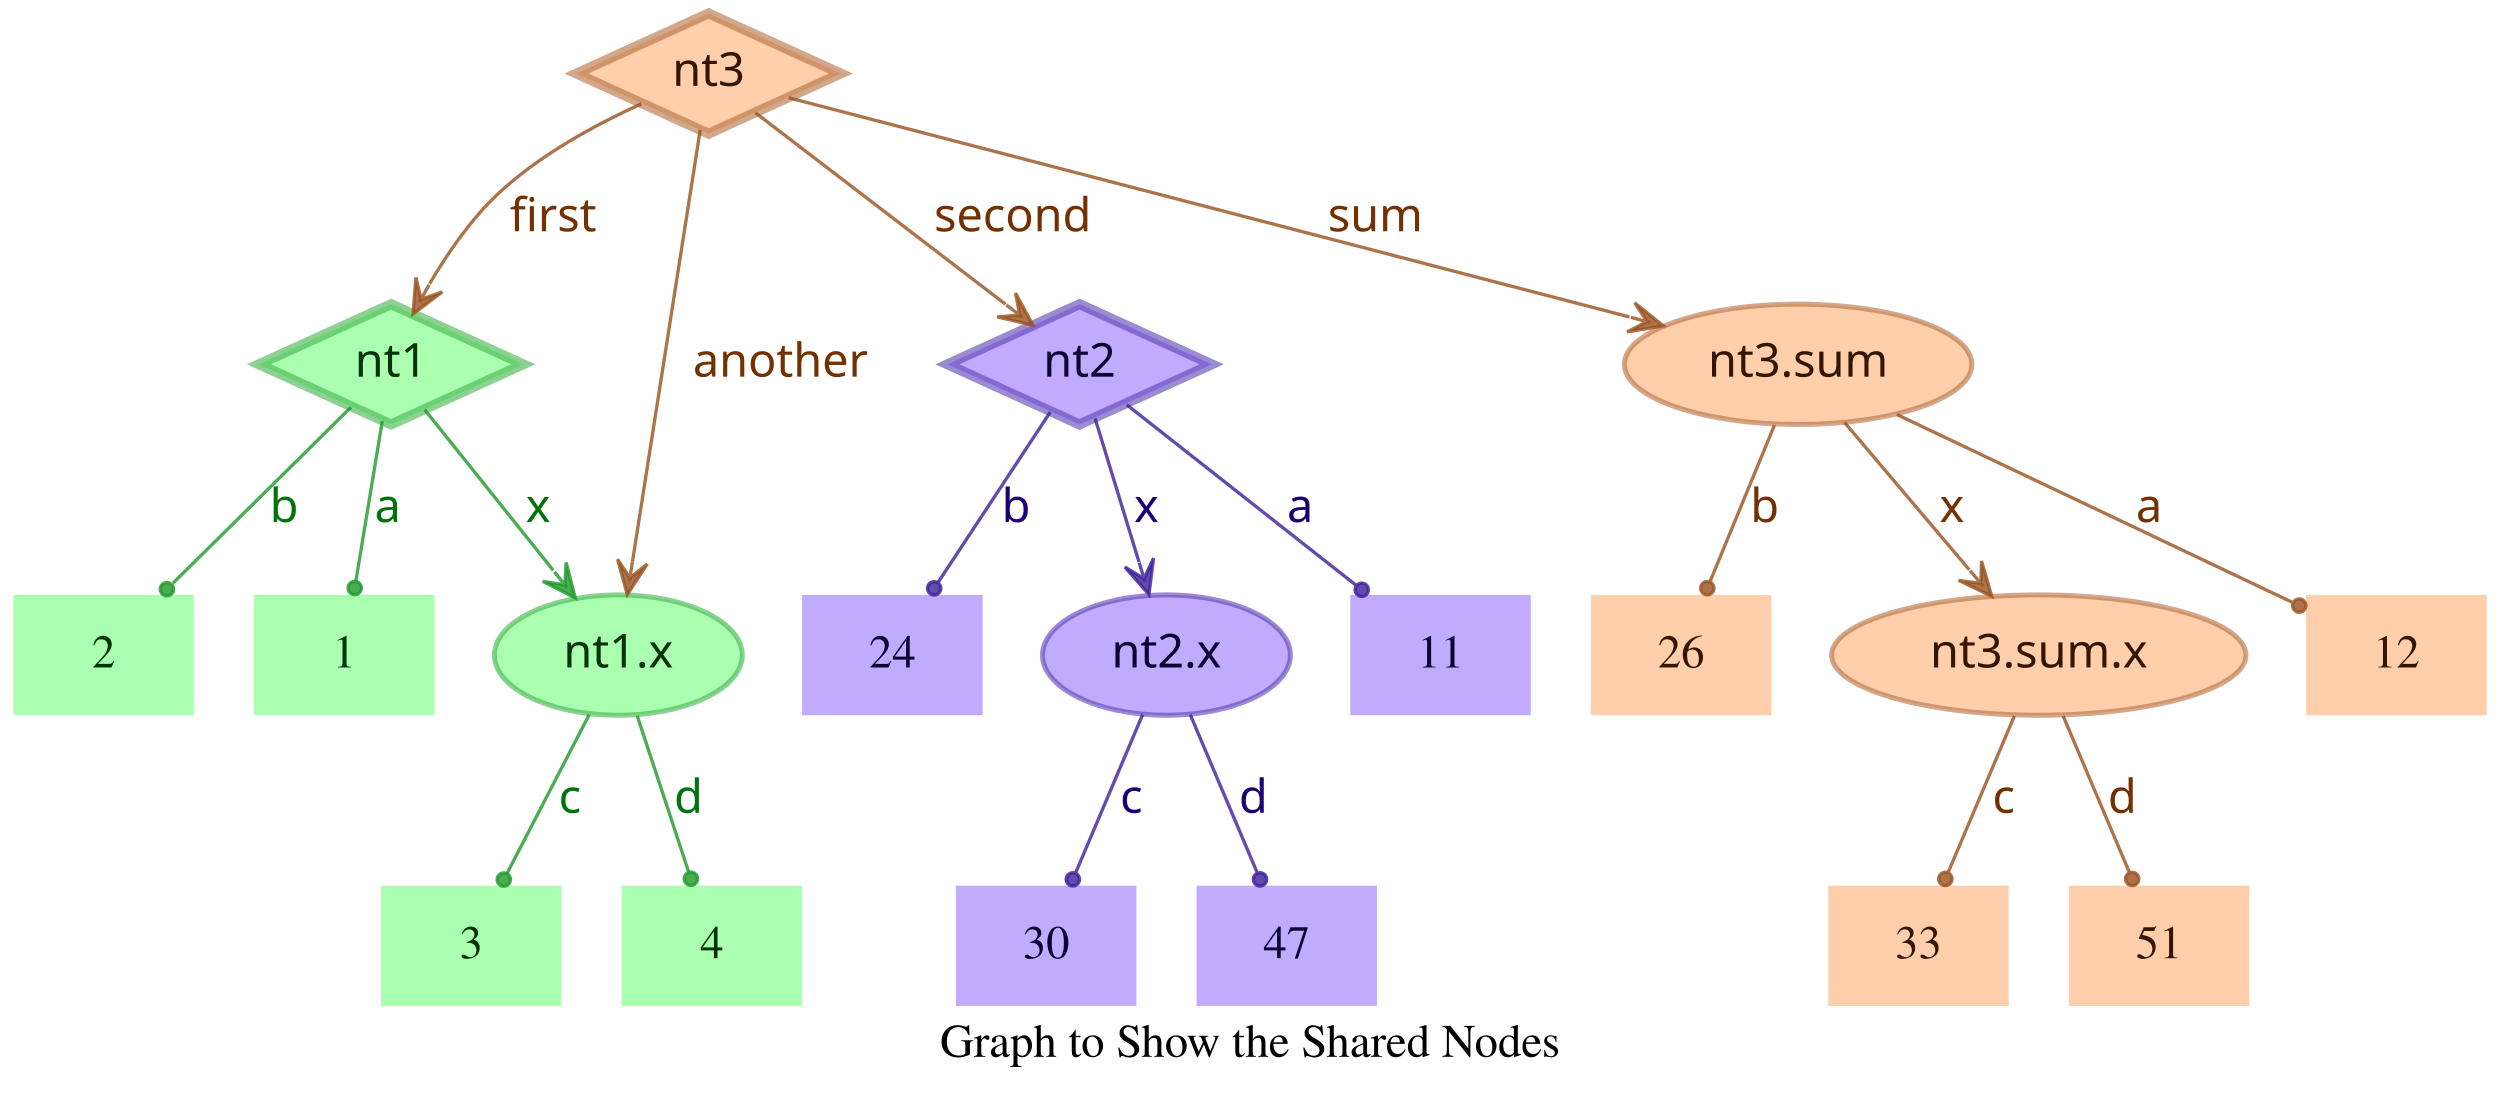
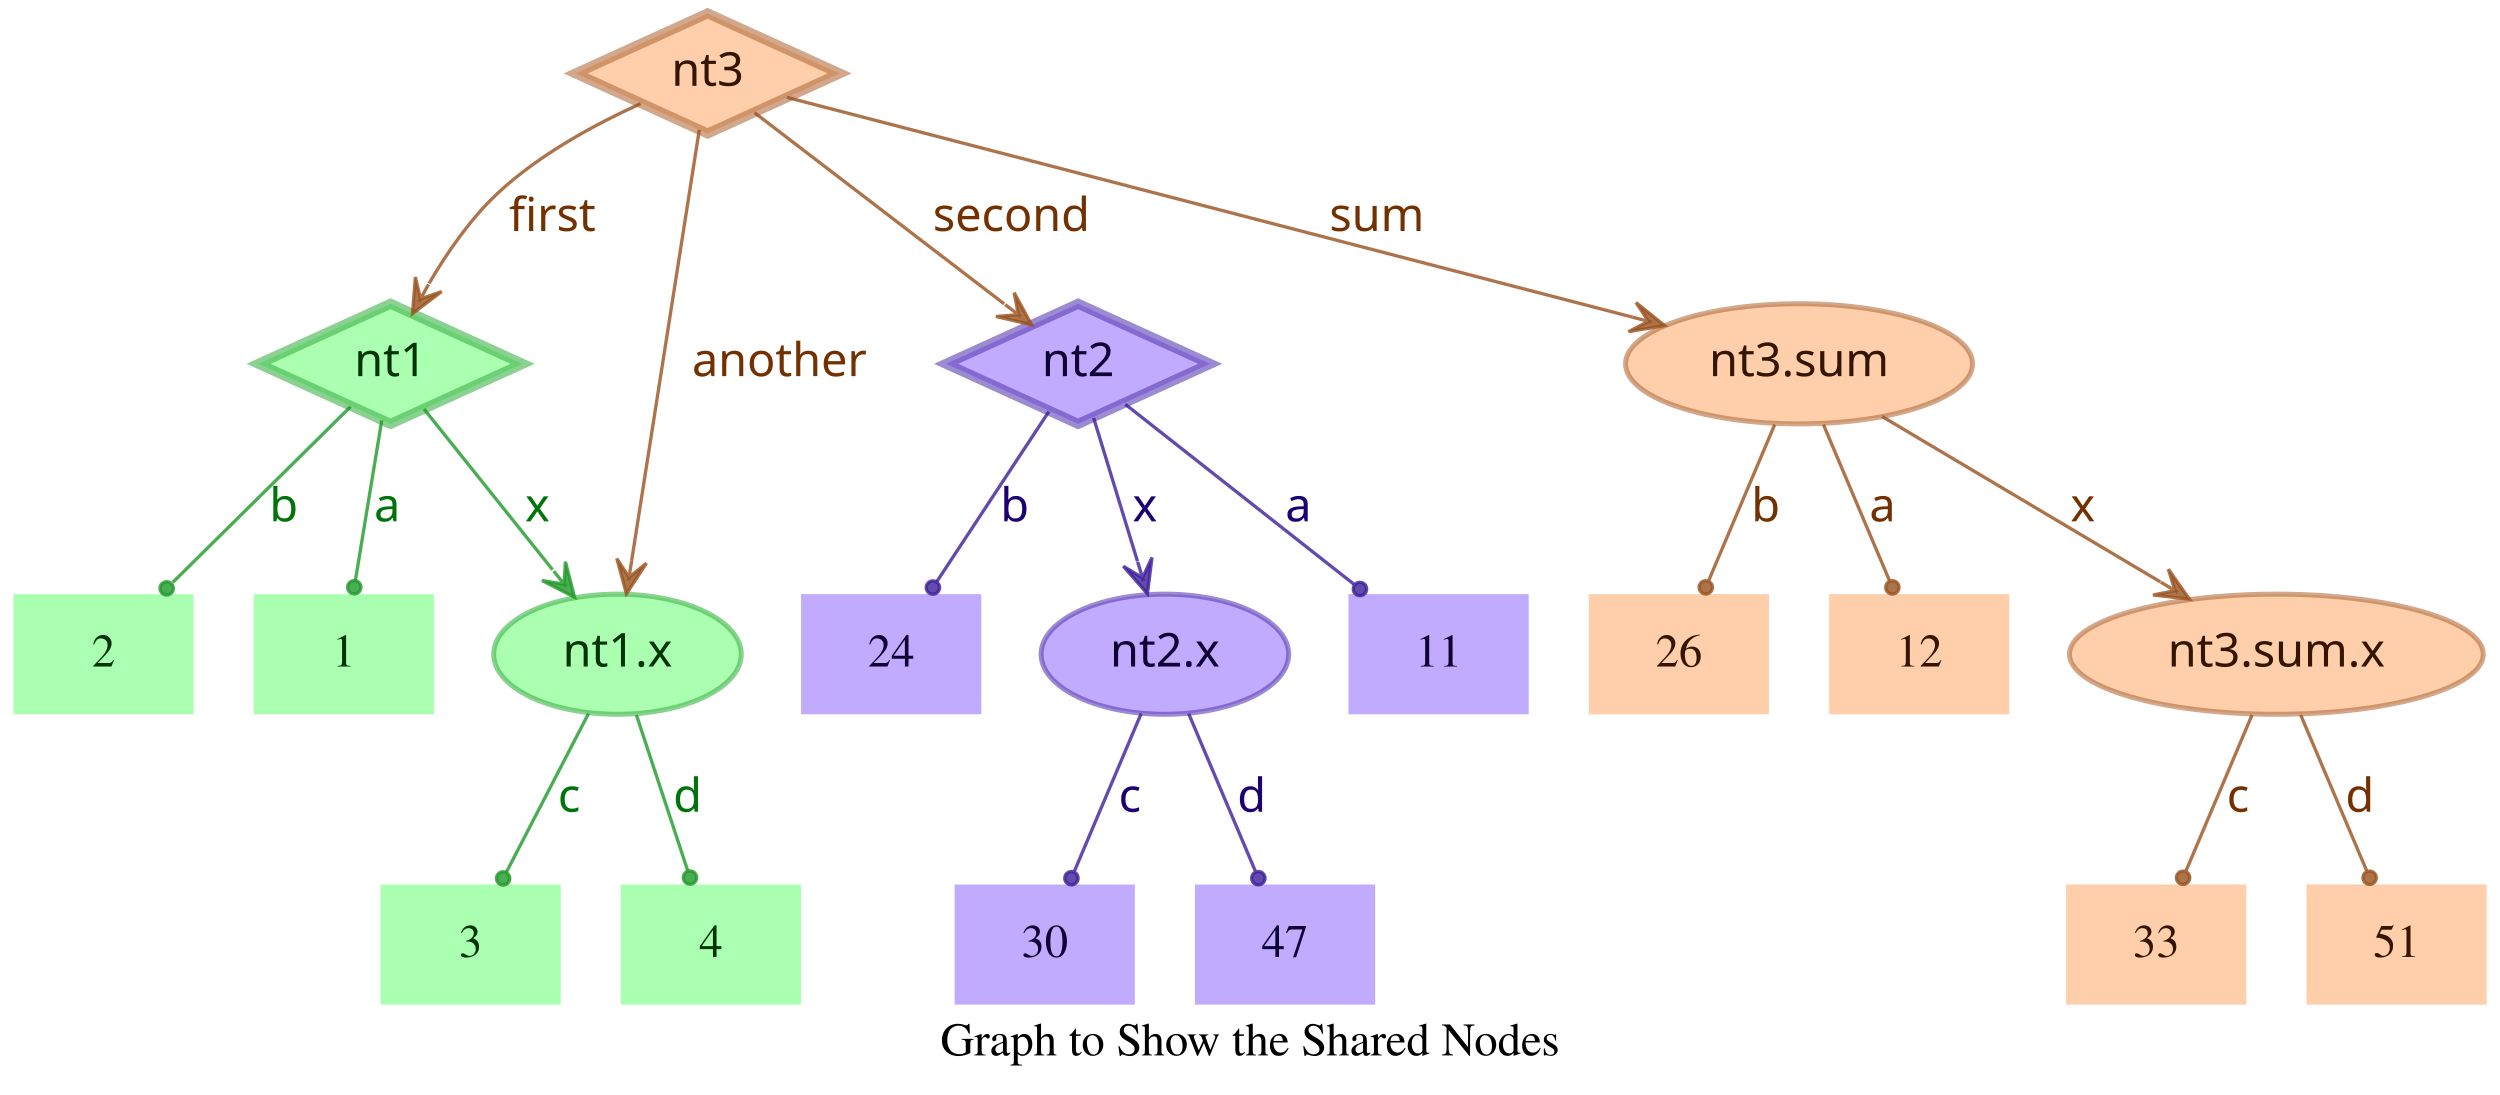
- <svg xmlns="http://www.w3.org/2000/svg" width="748pt" height="328pt" viewBox="0.00 0.00 748.00 328.00">
+ <svg xmlns="http://www.w3.org/2000/svg" width="749pt" height="328pt" viewBox="0.00 0.00 749.00 328.00">
  <g id="graph0" class="graph" transform="scale(1 1) rotate(0) translate(4 324)">
-     <polygon fill="transparent" stroke="transparent" points="-4,4 -4,-324 744,-324 744,4 -4,4" />
-     <text text-anchor="middle" x="370" y="-7.8" font-family="Times,serif" font-size="14.00">Graph to Show the Shared Nodes</text>
+     <polygon fill="transparent" stroke="transparent" points="-4,4 -4,-324 745,-324 745,4 -4,4" />
+     <text text-anchor="middle" x="370.5" y="-7.8" font-family="Times,serif" font-size="14.00">Graph to Show the Shared Nodes</text>
    <g id="node1" class="node">
      <polygon fill="#73ff7e" fill-opacity="0.6" stroke="#3eb248" stroke-width="3" stroke-opacity="0.6" points="113,-233 73.45,-215 113,-197 152.55,-215 113,-233" />
      <text text-anchor="middle" x="113" y="-211.3" font-family="Times-Roman bold" font-size="14.00" fill="#003304">nt1</text>
    </g>
    <g id="node4" class="node">
      <polygon fill="#73ff7e" fill-opacity="0.6" stroke="transparent" stroke-width="1.5" points="126,-146 72,-146 72,-110 126,-110 126,-146" />
      <text text-anchor="middle" x="99" y="-124.3" font-family="Times,serif" font-size="14.00" fill="#003304">1</text>
    </g>
    <g id="edge1" class="edge">
      <path fill="none" stroke="#1f9929" stroke-opacity="0.8" d="M110.37,-198.01C108.14,-184.47 104.92,-164.96 102.48,-150.13" />
      <ellipse fill="#1f9929" fill-opacity="0.8" stroke="#1f9929" stroke-opacity="0.8" cx="102.14" cy="-148.06" rx="2" ry="2" />
      <text text-anchor="middle" x="112" y="-167.8" font-family="Times-Roman bold" font-size="14.00" fill="#00730a">a</text>
    </g>
    <g id="node5" class="node">
      <polygon fill="#73ff7e" fill-opacity="0.6" stroke="transparent" stroke-width="1.5" points="54,-146 0,-146 0,-110 54,-110 54,-146" />
      <text text-anchor="middle" x="27" y="-124.3" font-family="Times,serif" font-size="14.00" fill="#003304">2</text>
    </g>
    <g id="edge2" class="edge">
      <path fill="none" stroke="#1f9929" stroke-opacity="0.8" d="M101.04,-202.18C87.28,-188.58 64.44,-166.01 47.76,-149.52" />
      <ellipse fill="#1f9929" fill-opacity="0.8" stroke="#1f9929" stroke-opacity="0.8" cx="45.94" cy="-147.72" rx="2" ry="2" />
      <text text-anchor="middle" x="81" y="-167.8" font-family="Times-Roman bold" font-size="14.00" fill="#00730a">b</text>
    </g>
    <g id="node6" class="node">
      <ellipse fill="#73ff7e" fill-opacity="0.6" stroke="#3eb248" stroke-width="1.5" stroke-opacity="0.6" cx="181" cy="-128" rx="37.09" ry="18" />
      <text text-anchor="middle" x="181" y="-124.3" font-family="Times-Roman bold" font-size="14.00" fill="#003304">nt1.x</text>
    </g>
    <g id="edge3" class="edge">
      <path fill="none" stroke="#1f9929" stroke-opacity="0.8" d="M123.03,-201.46C133.13,-188.83 148.97,-169.03 161.54,-153.32" />
      <polygon fill="#1f9929" fill-opacity="0.8" stroke="#1f9929" stroke-opacity="0.8" points="168.13,-145.08 165.4,-155.7 165.01,-148.99 161.89,-152.89 161.89,-152.89 161.89,-152.89 165.01,-148.99 158.37,-150.08 168.13,-145.08 168.13,-145.08" />
      <text text-anchor="middle" x="157" y="-167.8" font-family="Times-Roman bold" font-size="14.00" fill="#00730a">x</text>
    </g>
    <g id="node2" class="node">
      <polygon fill="#9673ff" fill-opacity="0.6" stroke="#5b3eb2" stroke-width="3" stroke-opacity="0.6" points="319,-233 279.45,-215 319,-197 358.55,-215 319,-233" />
      <text text-anchor="middle" x="319" y="-211.3" font-family="Times-Roman bold" font-size="14.00" fill="#0d0033">nt2</text>
    </g>
    <g id="node7" class="node">
      <polygon fill="#9673ff" fill-opacity="0.6" stroke="transparent" stroke-width="1.5" points="454,-146 400,-146 400,-110 454,-110 454,-146" />
      <text text-anchor="middle" x="427" y="-124.3" font-family="Times,serif" font-size="14.00" fill="#0d0033">11</text>
    </g>
    <g id="edge4" class="edge">
      <path fill="none" stroke="#3d1f99" stroke-opacity="0.8" d="M333.12,-202.89C350.49,-189.22 380.29,-165.76 401.66,-148.94" />
      <ellipse fill="#3d1f99" fill-opacity="0.8" stroke="#3d1f99" stroke-opacity="0.8" cx="403.44" cy="-147.54" rx="2" ry="2" />
      <text text-anchor="middle" x="385" y="-167.8" font-family="Times-Roman bold" font-size="14.00" fill="#1d0073">a</text>
    </g>
    <g id="node8" class="node">
      <polygon fill="#9673ff" fill-opacity="0.6" stroke="transparent" stroke-width="1.5" points="290,-146 236,-146 236,-110 290,-110 290,-146" />
      <text text-anchor="middle" x="263" y="-124.3" font-family="Times,serif" font-size="14.00" fill="#0d0033">24</text>
    </g>
    <g id="edge5" class="edge">
      <path fill="none" stroke="#3d1f99" stroke-opacity="0.8" d="M310.25,-200.72C301.27,-187.09 287.17,-165.69 276.71,-149.81" />
      <ellipse fill="#3d1f99" fill-opacity="0.8" stroke="#3d1f99" stroke-opacity="0.8" cx="275.5" cy="-147.97" rx="2" ry="2" />
      <text text-anchor="middle" x="300" y="-167.8" font-family="Times-Roman bold" font-size="14.00" fill="#1d0073">b</text>
    </g>
    <g id="node9" class="node">
      <ellipse fill="#9673ff" fill-opacity="0.6" stroke="#5b3eb2" stroke-width="1.5" stroke-opacity="0.6" cx="345" cy="-128" rx="37.09" ry="18" />
      <text text-anchor="middle" x="345" y="-124.3" font-family="Times-Roman bold" font-size="14.00" fill="#0d0033">nt2.x</text>
    </g>
    <g id="edge6" class="edge">
      <path fill="none" stroke="#3d1f99" stroke-opacity="0.8" d="M323.65,-198.8C327.29,-186.89 332.45,-170.02 336.79,-155.84" />
      <polygon fill="#3d1f99" fill-opacity="0.8" stroke="#3d1f99" stroke-opacity="0.8" points="339.77,-146.11 341.14,-156.99 338.3,-150.89 336.84,-155.67 336.84,-155.67 336.84,-155.67 338.3,-150.89 332.54,-154.36 339.77,-146.11 339.77,-146.11" />
      <text text-anchor="middle" x="339" y="-167.8" font-family="Times-Roman bold" font-size="14.00" fill="#1d0073">x</text>
    </g>
    <g id="node3" class="node">
      <polygon fill="#ffad73" fill-opacity="0.6" stroke="#b26f3e" stroke-width="3" stroke-opacity="0.6" points="208,-320 168.45,-302 208,-284 247.55,-302 208,-320" />
      <text text-anchor="middle" x="208" y="-298.3" font-family="Times-Roman bold" font-size="14.00" fill="#331500">nt3</text>
    </g>
    <g id="edge7" class="edge">
      <path fill="none" stroke="#99521f" stroke-opacity="0.8" d="M187.91,-292.95C174.66,-286.94 157.49,-277.74 145,-266 136.86,-258.35 129.88,-248.22 124.53,-239.08" />
      <polygon fill="#99521f" fill-opacity="0.8" stroke="#99521f" stroke-opacity="0.8" points="119.57,-230.05 128.33,-236.65 121.98,-234.44 124.39,-238.82 124.39,-238.82 124.39,-238.82 121.98,-234.44 120.45,-240.99 119.57,-230.05 119.57,-230.05" />
      <text text-anchor="middle" x="161.5" y="-254.8" font-family="Times-Roman bold" font-size="14.00" fill="#733000">first</text>
    </g>
    <g id="edge8" class="edge">
      <path fill="none" stroke="#99521f" stroke-opacity="0.8" d="M222.06,-290.23C240.91,-275.8 274.57,-250.02 296.85,-232.96" />
      <polygon fill="#99521f" fill-opacity="0.8" stroke="#99521f" stroke-opacity="0.8" points="305.06,-226.68 299.85,-236.33 301.09,-229.72 297.12,-232.76 297.12,-232.76 297.12,-232.76 301.09,-229.72 294.38,-229.18 305.06,-226.68 305.06,-226.68" />
      <text text-anchor="middle" x="299" y="-254.8" font-family="Times-Roman bold" font-size="14.00" fill="#733000">second</text>
    </g>
    <g id="edge9" class="edge">
      <path fill="none" stroke="#99521f" stroke-opacity="0.8" d="M205.51,-285.13C200.89,-255.68 190.94,-192.3 185.24,-156" />
      <polygon fill="#99521f" fill-opacity="0.8" stroke="#99521f" stroke-opacity="0.8" points="183.68,-146.1 189.68,-155.28 184.46,-151.04 185.24,-155.98 185.24,-155.98 185.24,-155.98 184.46,-151.04 180.79,-156.68 183.68,-146.1 183.68,-146.1" />
      <text text-anchor="middle" x="229.5" y="-211.3" font-family="Times-Roman bold" font-size="14.00" fill="#733000">another</text>
    </g>
    <g id="node10" class="node">
-       <ellipse fill="#ffad73" fill-opacity="0.6" stroke="#b26f3e" stroke-width="1.5" stroke-opacity="0.6" cx="534" cy="-215" rx="51.99" ry="18" />
-       <text text-anchor="middle" x="534" y="-211.3" font-family="Times-Roman bold" font-size="14.00" fill="#331500">nt3.sum</text>
+       <ellipse fill="#ffad73" fill-opacity="0.6" stroke="#b26f3e" stroke-width="1.5" stroke-opacity="0.6" cx="535" cy="-215" rx="51.99" ry="18" />
+       <text text-anchor="middle" x="535" y="-211.3" font-family="Times-Roman bold" font-size="14.00" fill="#331500">nt3.sum</text>
    </g>
    <g id="edge10" class="edge">
-       <path fill="none" stroke="#99521f" stroke-opacity="0.8" d="M231.97,-294.75C284.81,-280.97 412.24,-247.75 483.54,-229.16" />
-       <polygon fill="#99521f" fill-opacity="0.8" stroke="#99521f" stroke-opacity="0.8" points="493.64,-226.52 485.1,-233.4 488.8,-227.78 483.96,-229.05 483.96,-229.05 483.96,-229.05 488.8,-227.78 482.83,-224.69 493.64,-226.52 493.64,-226.52" />
-       <text text-anchor="middle" x="407.5" y="-254.8" font-family="Times-Roman bold" font-size="14.00" fill="#733000">sum</text>
+       <path fill="none" stroke="#99521f" stroke-opacity="0.8" d="M231.78,-294.82C284.77,-281.04 413.49,-247.59 485.01,-229" />
+       <polygon fill="#99521f" fill-opacity="0.8" stroke="#99521f" stroke-opacity="0.8" points="494.71,-226.47 486.16,-233.35 489.87,-227.73 485.03,-228.99 485.03,-228.99 485.03,-228.99 489.87,-227.73 483.89,-224.63 494.71,-226.47 494.71,-226.47" />
+       <text text-anchor="middle" x="408.5" y="-254.8" font-family="Times-Roman bold" font-size="14.00" fill="#733000">sum</text>
    </g>
    <g id="node11" class="node">
      <polygon fill="#73ff7e" fill-opacity="0.6" stroke="transparent" stroke-width="1.5" points="164,-59 110,-59 110,-23 164,-23 164,-59" />
      <text text-anchor="middle" x="137" y="-37.3" font-family="Times,serif" font-size="14.00" fill="#003304">3</text>
    </g>
    <g id="edge11" class="edge">
      <path fill="none" stroke="#1f9929" stroke-opacity="0.8" d="M172.31,-110.21C165.24,-96.56 155.24,-77.24 147.69,-62.65" />
      <ellipse fill="#1f9929" fill-opacity="0.8" stroke="#1f9929" stroke-opacity="0.8" cx="146.74" cy="-60.83" rx="2" ry="2" />
      <text text-anchor="middle" x="166.5" y="-80.8" font-family="Times-Roman bold" font-size="14.00" fill="#00730a">c</text>
    </g>
    <g id="node12" class="node">
      <polygon fill="#73ff7e" fill-opacity="0.6" stroke="transparent" stroke-width="1.5" points="236,-59 182,-59 182,-23 236,-23 236,-59" />
      <text text-anchor="middle" x="209" y="-37.3" font-family="Times,serif" font-size="14.00" fill="#003304">4</text>
    </g>
    <g id="edge12" class="edge">
      <path fill="none" stroke="#1f9929" stroke-opacity="0.8" d="M186.67,-109.8C191.11,-96.32 197.31,-77.5 202.05,-63.11" />
      <ellipse fill="#1f9929" fill-opacity="0.8" stroke="#1f9929" stroke-opacity="0.8" cx="202.72" cy="-61.08" rx="2" ry="2" />
      <text text-anchor="middle" x="202" y="-80.8" font-family="Times-Roman bold" font-size="14.00" fill="#00730a">d</text>
    </g>
    <g id="node13" class="node">
      <polygon fill="#9673ff" fill-opacity="0.6" stroke="transparent" stroke-width="1.5" points="336,-59 282,-59 282,-23 336,-23 336,-59" />
      <text text-anchor="middle" x="309" y="-37.3" font-family="Times,serif" font-size="14.00" fill="#0d0033">30</text>
    </g>
    <g id="edge13" class="edge">
      <path fill="none" stroke="#3d1f99" stroke-opacity="0.8" d="M337.89,-110.21C332.16,-96.67 324.07,-77.57 317.9,-63.02" />
      <ellipse fill="#3d1f99" fill-opacity="0.8" stroke="#3d1f99" stroke-opacity="0.8" cx="317" cy="-60.89" rx="2" ry="2" />
      <text text-anchor="middle" x="334.5" y="-80.8" font-family="Times-Roman bold" font-size="14.00" fill="#1d0073">c</text>
    </g>
    <g id="node14" class="node">
      <polygon fill="#9673ff" fill-opacity="0.6" stroke="transparent" stroke-width="1.5" points="408,-59 354,-59 354,-23 408,-23 408,-59" />
      <text text-anchor="middle" x="381" y="-37.3" font-family="Times,serif" font-size="14.00" fill="#0d0033">47</text>
    </g>
    <g id="edge14" class="edge">
      <path fill="none" stroke="#3d1f99" stroke-opacity="0.8" d="M352.11,-110.21C357.84,-96.67 365.93,-77.57 372.1,-63.02" />
      <ellipse fill="#3d1f99" fill-opacity="0.8" stroke="#3d1f99" stroke-opacity="0.8" cx="373" cy="-60.89" rx="2" ry="2" />
      <text text-anchor="middle" x="371" y="-80.8" font-family="Times-Roman bold" font-size="14.00" fill="#1d0073">d</text>
    </g>
    <g id="node15" class="node">
-       <polygon fill="#ffad73" fill-opacity="0.6" stroke="transparent" stroke-width="1.5" points="740,-146 686,-146 686,-110 740,-110 740,-146" />
-       <text text-anchor="middle" x="713" y="-124.3" font-family="Times,serif" font-size="14.00" fill="#331500">12</text>
+       <ellipse fill="#ffad73" fill-opacity="0.6" stroke="#b26f3e" stroke-width="1.5" stroke-opacity="0.6" cx="678" cy="-128" rx="61.99" ry="18" />
+       <text text-anchor="middle" x="678" y="-124.3" font-family="Times-Roman bold" font-size="14.00" fill="#331500">nt3.sum.x</text>
    </g>
    <g id="edge15" class="edge">
-       <path fill="none" stroke="#99521f" stroke-opacity="0.8" d="M563.56,-199.96C596.19,-184.47 648.5,-159.63 681.78,-143.82" />
-       <ellipse fill="#99521f" fill-opacity="0.8" stroke="#99521f" stroke-opacity="0.8" cx="683.94" cy="-142.8" rx="2" ry="2" />
-       <text text-anchor="middle" x="639" y="-167.8" font-family="Times-Roman bold" font-size="14.00" fill="#733000">a</text>
+       <path fill="none" stroke="#99521f" stroke-opacity="0.8" d="M559.91,-199.19C582.96,-185.49 617.45,-164.99 643.21,-149.68" />
+       <polygon fill="#99521f" fill-opacity="0.8" stroke="#99521f" stroke-opacity="0.8" points="651.93,-144.5 645.63,-153.48 647.63,-147.05 643.33,-149.61 643.33,-149.61 643.33,-149.61 647.63,-147.05 641.03,-145.74 651.93,-144.5 651.93,-144.5" />
+       <text text-anchor="middle" x="620" y="-167.8" font-family="Times-Roman bold" font-size="14.00" fill="#733000">x</text>
    </g>
    <g id="node16" class="node">
      <polygon fill="#ffad73" fill-opacity="0.6" stroke="transparent" stroke-width="1.5" points="526,-146 472,-146 472,-110 526,-110 526,-146" />
      <text text-anchor="middle" x="499" y="-124.3" font-family="Times,serif" font-size="14.00" fill="#331500">26</text>
    </g>
    <g id="edge16" class="edge">
-       <path fill="none" stroke="#99521f" stroke-opacity="0.8" d="M526.92,-196.8C521.37,-183.32 513.62,-164.5 507.69,-150.11" />
-       <ellipse fill="#99521f" fill-opacity="0.8" stroke="#99521f" stroke-opacity="0.8" cx="506.83" cy="-148.02" rx="2" ry="2" />
-       <text text-anchor="middle" x="524" y="-167.8" font-family="Times-Roman bold" font-size="14.00" fill="#733000">b</text>
+       <path fill="none" stroke="#99521f" stroke-opacity="0.8" d="M527.71,-196.8C522.01,-183.32 514.04,-164.5 507.94,-150.11" />
+       <ellipse fill="#99521f" fill-opacity="0.8" stroke="#99521f" stroke-opacity="0.8" cx="507.05" cy="-148.02" rx="2" ry="2" />
+       <text text-anchor="middle" x="525" y="-167.8" font-family="Times-Roman bold" font-size="14.00" fill="#733000">b</text>
    </g>
    <g id="node17" class="node">
-       <ellipse fill="#ffad73" fill-opacity="0.6" stroke="#b26f3e" stroke-width="1.5" stroke-opacity="0.6" cx="606" cy="-128" rx="61.99" ry="18" />
-       <text text-anchor="middle" x="606" y="-124.3" font-family="Times-Roman bold" font-size="14.00" fill="#331500">nt3.sum.x</text>
+       <polygon fill="#ffad73" fill-opacity="0.6" stroke="transparent" stroke-width="1.5" points="598,-146 544,-146 544,-110 598,-110 598,-146" />
+       <text text-anchor="middle" x="571" y="-124.3" font-family="Times,serif" font-size="14.00" fill="#331500">12</text>
    </g>
    <g id="edge17" class="edge">
-       <path fill="none" stroke="#99521f" stroke-opacity="0.8" d="M547.88,-197.61C558.47,-185.11 573.23,-167.69 585.22,-153.53" />
-       <polygon fill="#99521f" fill-opacity="0.8" stroke="#99521f" stroke-opacity="0.8" points="591.91,-145.63 588.88,-156.17 588.68,-149.44 585.45,-153.26 585.45,-153.26 585.45,-153.26 588.68,-149.44 582.02,-150.35 591.91,-145.63 591.91,-145.63" />
-       <text text-anchor="middle" x="580" y="-167.8" font-family="Times-Roman bold" font-size="14.00" fill="#733000">x</text>
+       <path fill="none" stroke="#99521f" stroke-opacity="0.8" d="M542.29,-196.8C547.99,-183.32 555.96,-164.5 562.06,-150.11" />
+       <ellipse fill="#99521f" fill-opacity="0.8" stroke="#99521f" stroke-opacity="0.8" cx="562.95" cy="-148.02" rx="2" ry="2" />
+       <text text-anchor="middle" x="560" y="-167.8" font-family="Times-Roman bold" font-size="14.00" fill="#733000">a</text>
    </g>
    <g id="node18" class="node">
-       <polygon fill="#ffad73" fill-opacity="0.6" stroke="transparent" stroke-width="1.5" points="597,-59 543,-59 543,-23 597,-23 597,-59" />
-       <text text-anchor="middle" x="570" y="-37.3" font-family="Times,serif" font-size="14.00" fill="#331500">33</text>
+       <polygon fill="#ffad73" fill-opacity="0.6" stroke="transparent" stroke-width="1.5" points="669,-59 615,-59 615,-23 669,-23 669,-59" />
+       <text text-anchor="middle" x="642" y="-37.3" font-family="Times,serif" font-size="14.00" fill="#331500">33</text>
    </g>
    <g id="edge18" class="edge">
-       <path fill="none" stroke="#99521f" stroke-opacity="0.8" d="M598.71,-109.8C593.01,-96.32 585.04,-77.5 578.94,-63.11" />
-       <ellipse fill="#99521f" fill-opacity="0.8" stroke="#99521f" stroke-opacity="0.8" cx="578.05" cy="-61.02" rx="2" ry="2" />
-       <text text-anchor="middle" x="595.5" y="-80.8" font-family="Times-Roman bold" font-size="14.00" fill="#733000">c</text>
+       <path fill="none" stroke="#99521f" stroke-opacity="0.8" d="M670.71,-109.8C665.01,-96.32 657.04,-77.5 650.94,-63.11" />
+       <ellipse fill="#99521f" fill-opacity="0.8" stroke="#99521f" stroke-opacity="0.8" cx="650.05" cy="-61.02" rx="2" ry="2" />
+       <text text-anchor="middle" x="666.5" y="-80.8" font-family="Times-Roman bold" font-size="14.00" fill="#733000">c</text>
    </g>
    <g id="node19" class="node">
-       <polygon fill="#ffad73" fill-opacity="0.6" stroke="transparent" stroke-width="1.5" points="669,-59 615,-59 615,-23 669,-23 669,-59" />
-       <text text-anchor="middle" x="642" y="-37.3" font-family="Times,serif" font-size="14.00" fill="#331500">51</text>
+       <polygon fill="#ffad73" fill-opacity="0.6" stroke="transparent" stroke-width="1.5" points="741,-59 687,-59 687,-23 741,-23 741,-59" />
+       <text text-anchor="middle" x="714" y="-37.3" font-family="Times,serif" font-size="14.00" fill="#331500">51</text>
    </g>
    <g id="edge19" class="edge">
-       <path fill="none" stroke="#99521f" stroke-opacity="0.8" d="M613.29,-109.8C618.99,-96.32 626.96,-77.5 633.06,-63.11" />
-       <ellipse fill="#99521f" fill-opacity="0.8" stroke="#99521f" stroke-opacity="0.8" cx="633.95" cy="-61.02" rx="2" ry="2" />
-       <text text-anchor="middle" x="631" y="-80.8" font-family="Times-Roman bold" font-size="14.00" fill="#733000">d</text>
+       <path fill="none" stroke="#99521f" stroke-opacity="0.8" d="M685.29,-109.8C690.99,-96.32 698.96,-77.5 705.06,-63.11" />
+       <ellipse fill="#99521f" fill-opacity="0.8" stroke="#99521f" stroke-opacity="0.8" cx="705.95" cy="-61.02" rx="2" ry="2" />
+       <text text-anchor="middle" x="703" y="-80.8" font-family="Times-Roman bold" font-size="14.00" fill="#733000">d</text>
    </g>
  </g>
</svg>
